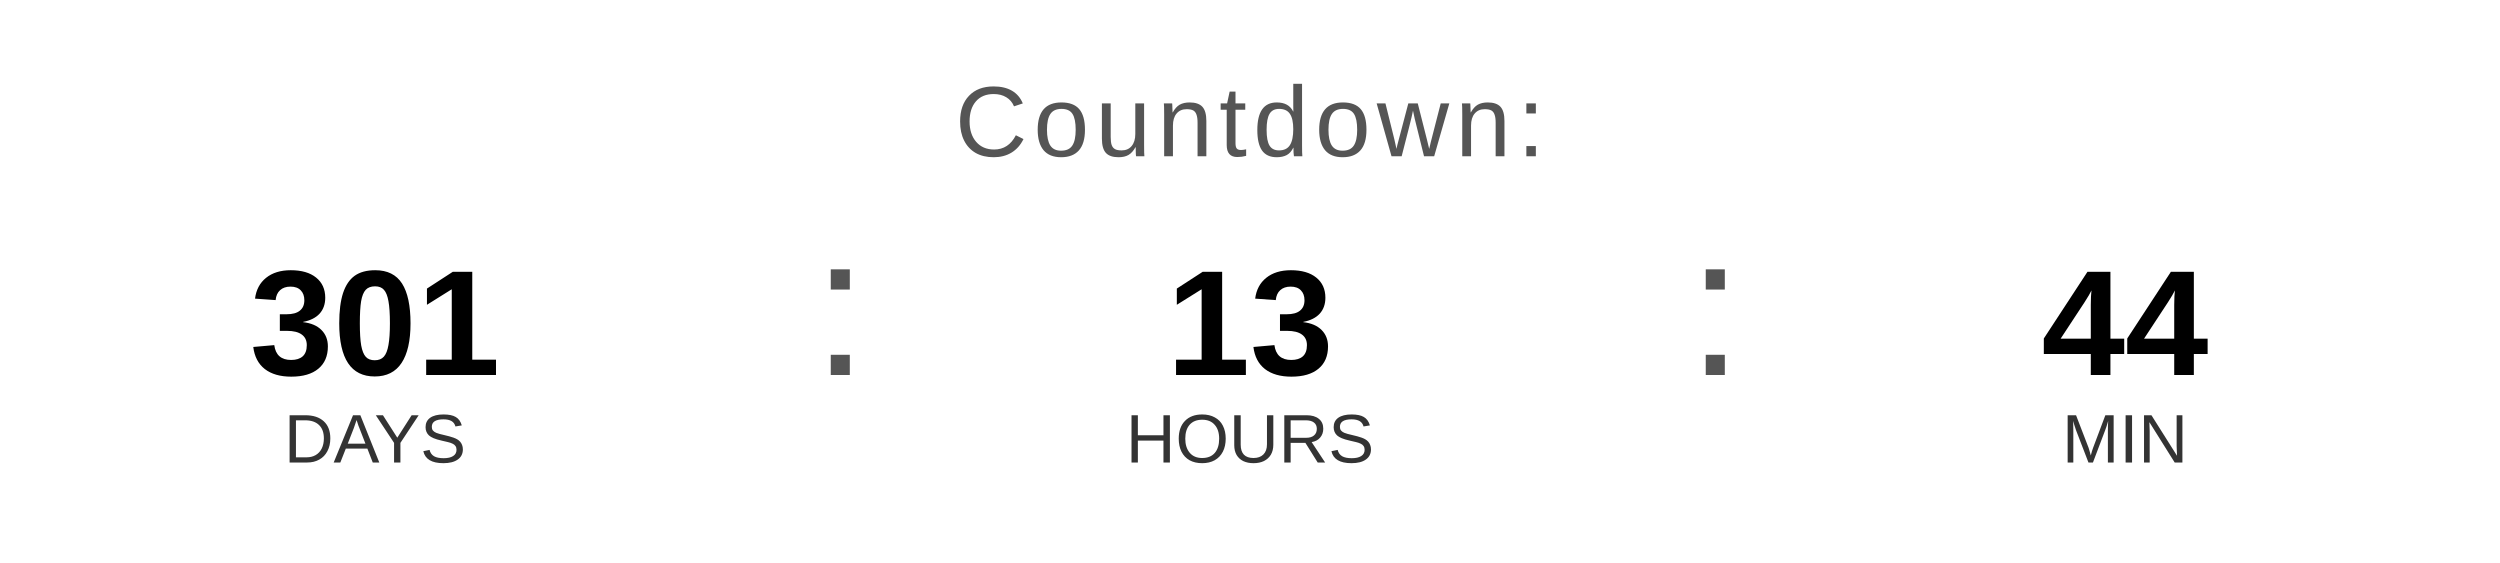
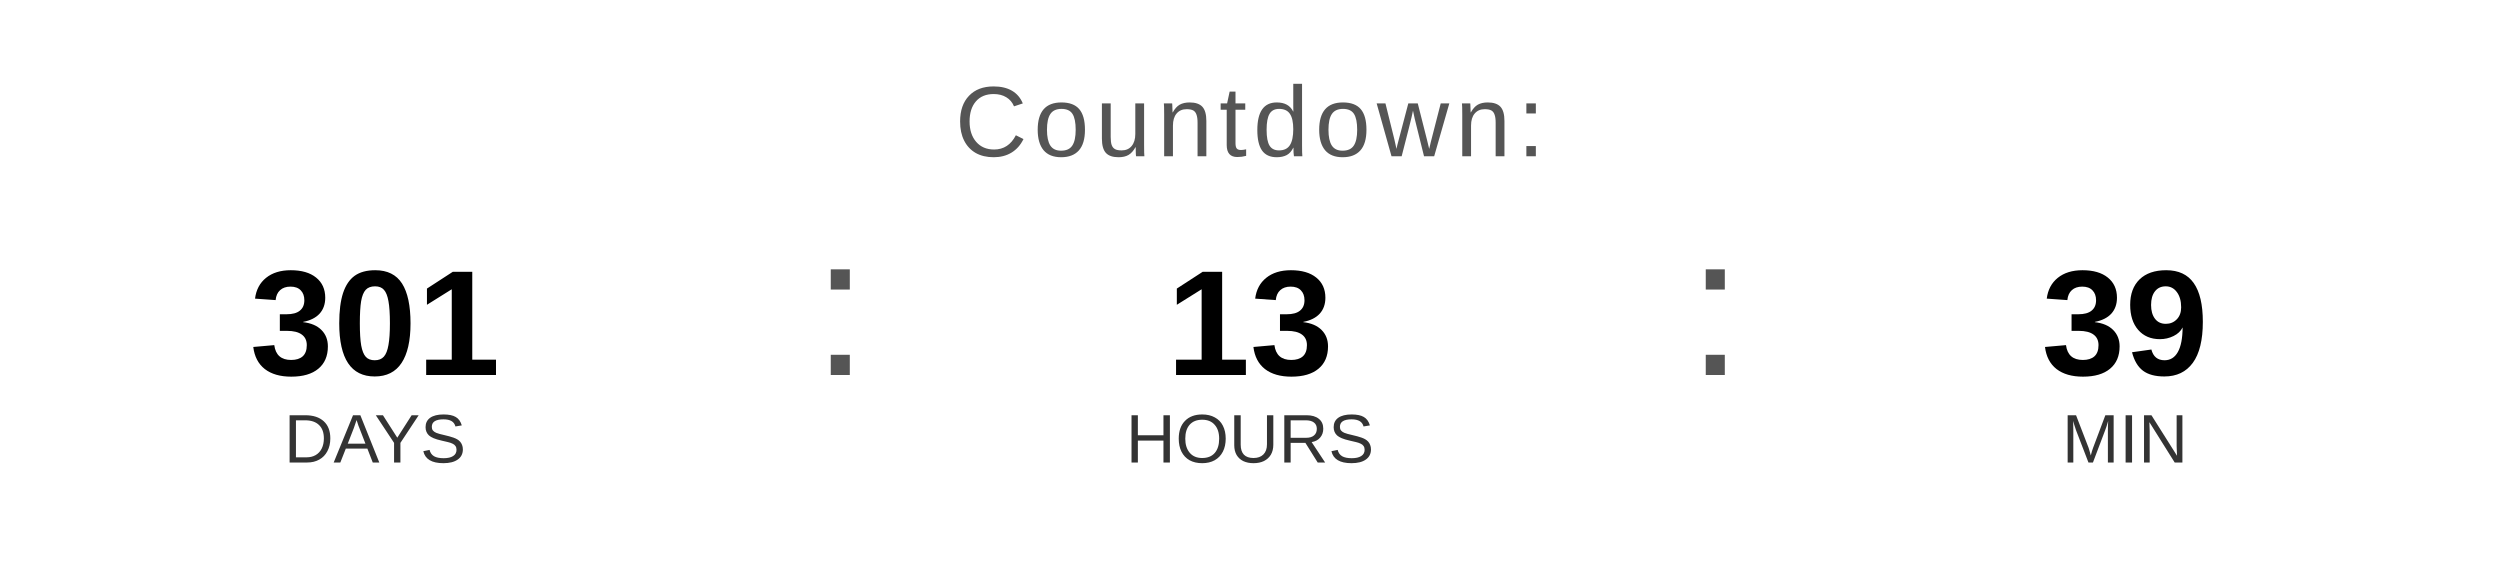
<svg xmlns="http://www.w3.org/2000/svg" width="400" height="90" viewBox="0 0 400 90">
  <text x="200" y="25" font-family="Arial, Helvetica, sans-serif" font-size="16" fill="#555555" text-anchor="middle" letter-spacing="1">
    Countdown:
  </text>
  <text x="60" y="60" font-family="Arial, Helvetica, sans-serif" font-size="24" font-weight="bold" fill="#000000" text-anchor="middle">301</text>
  <text x="60" y="74" font-family="Arial, Helvetica, sans-serif" font-size="11" fill="#333333" text-anchor="middle">DAYS</text>
  <text x="130" y="60" font-family="Arial, sans-serif" font-size="32" fill="#555555">:</text>
  <text x="200" y="60" font-family="Arial, Helvetica, sans-serif" font-size="24" font-weight="bold" fill="#000000" text-anchor="middle">13</text>
  <text x="200" y="74" font-family="Arial, Helvetica, sans-serif" font-size="11" fill="#333333" text-anchor="middle">HOURS</text>
  <text x="270" y="60" font-family="Arial, sans-serif" font-size="32" fill="#555555">:</text>
-   <text x="340" y="60" font-family="Arial, Helvetica, sans-serif" font-size="24" font-weight="bold" fill="#000000" text-anchor="middle">44</text>
+   <text x="340" y="60" font-family="Arial, Helvetica, sans-serif" font-size="24" font-weight="bold" fill="#000000" text-anchor="middle">39</text>
  <text x="340" y="74" font-family="Arial, Helvetica, sans-serif" font-size="11" fill="#333333" text-anchor="middle">MIN</text>
</svg>
